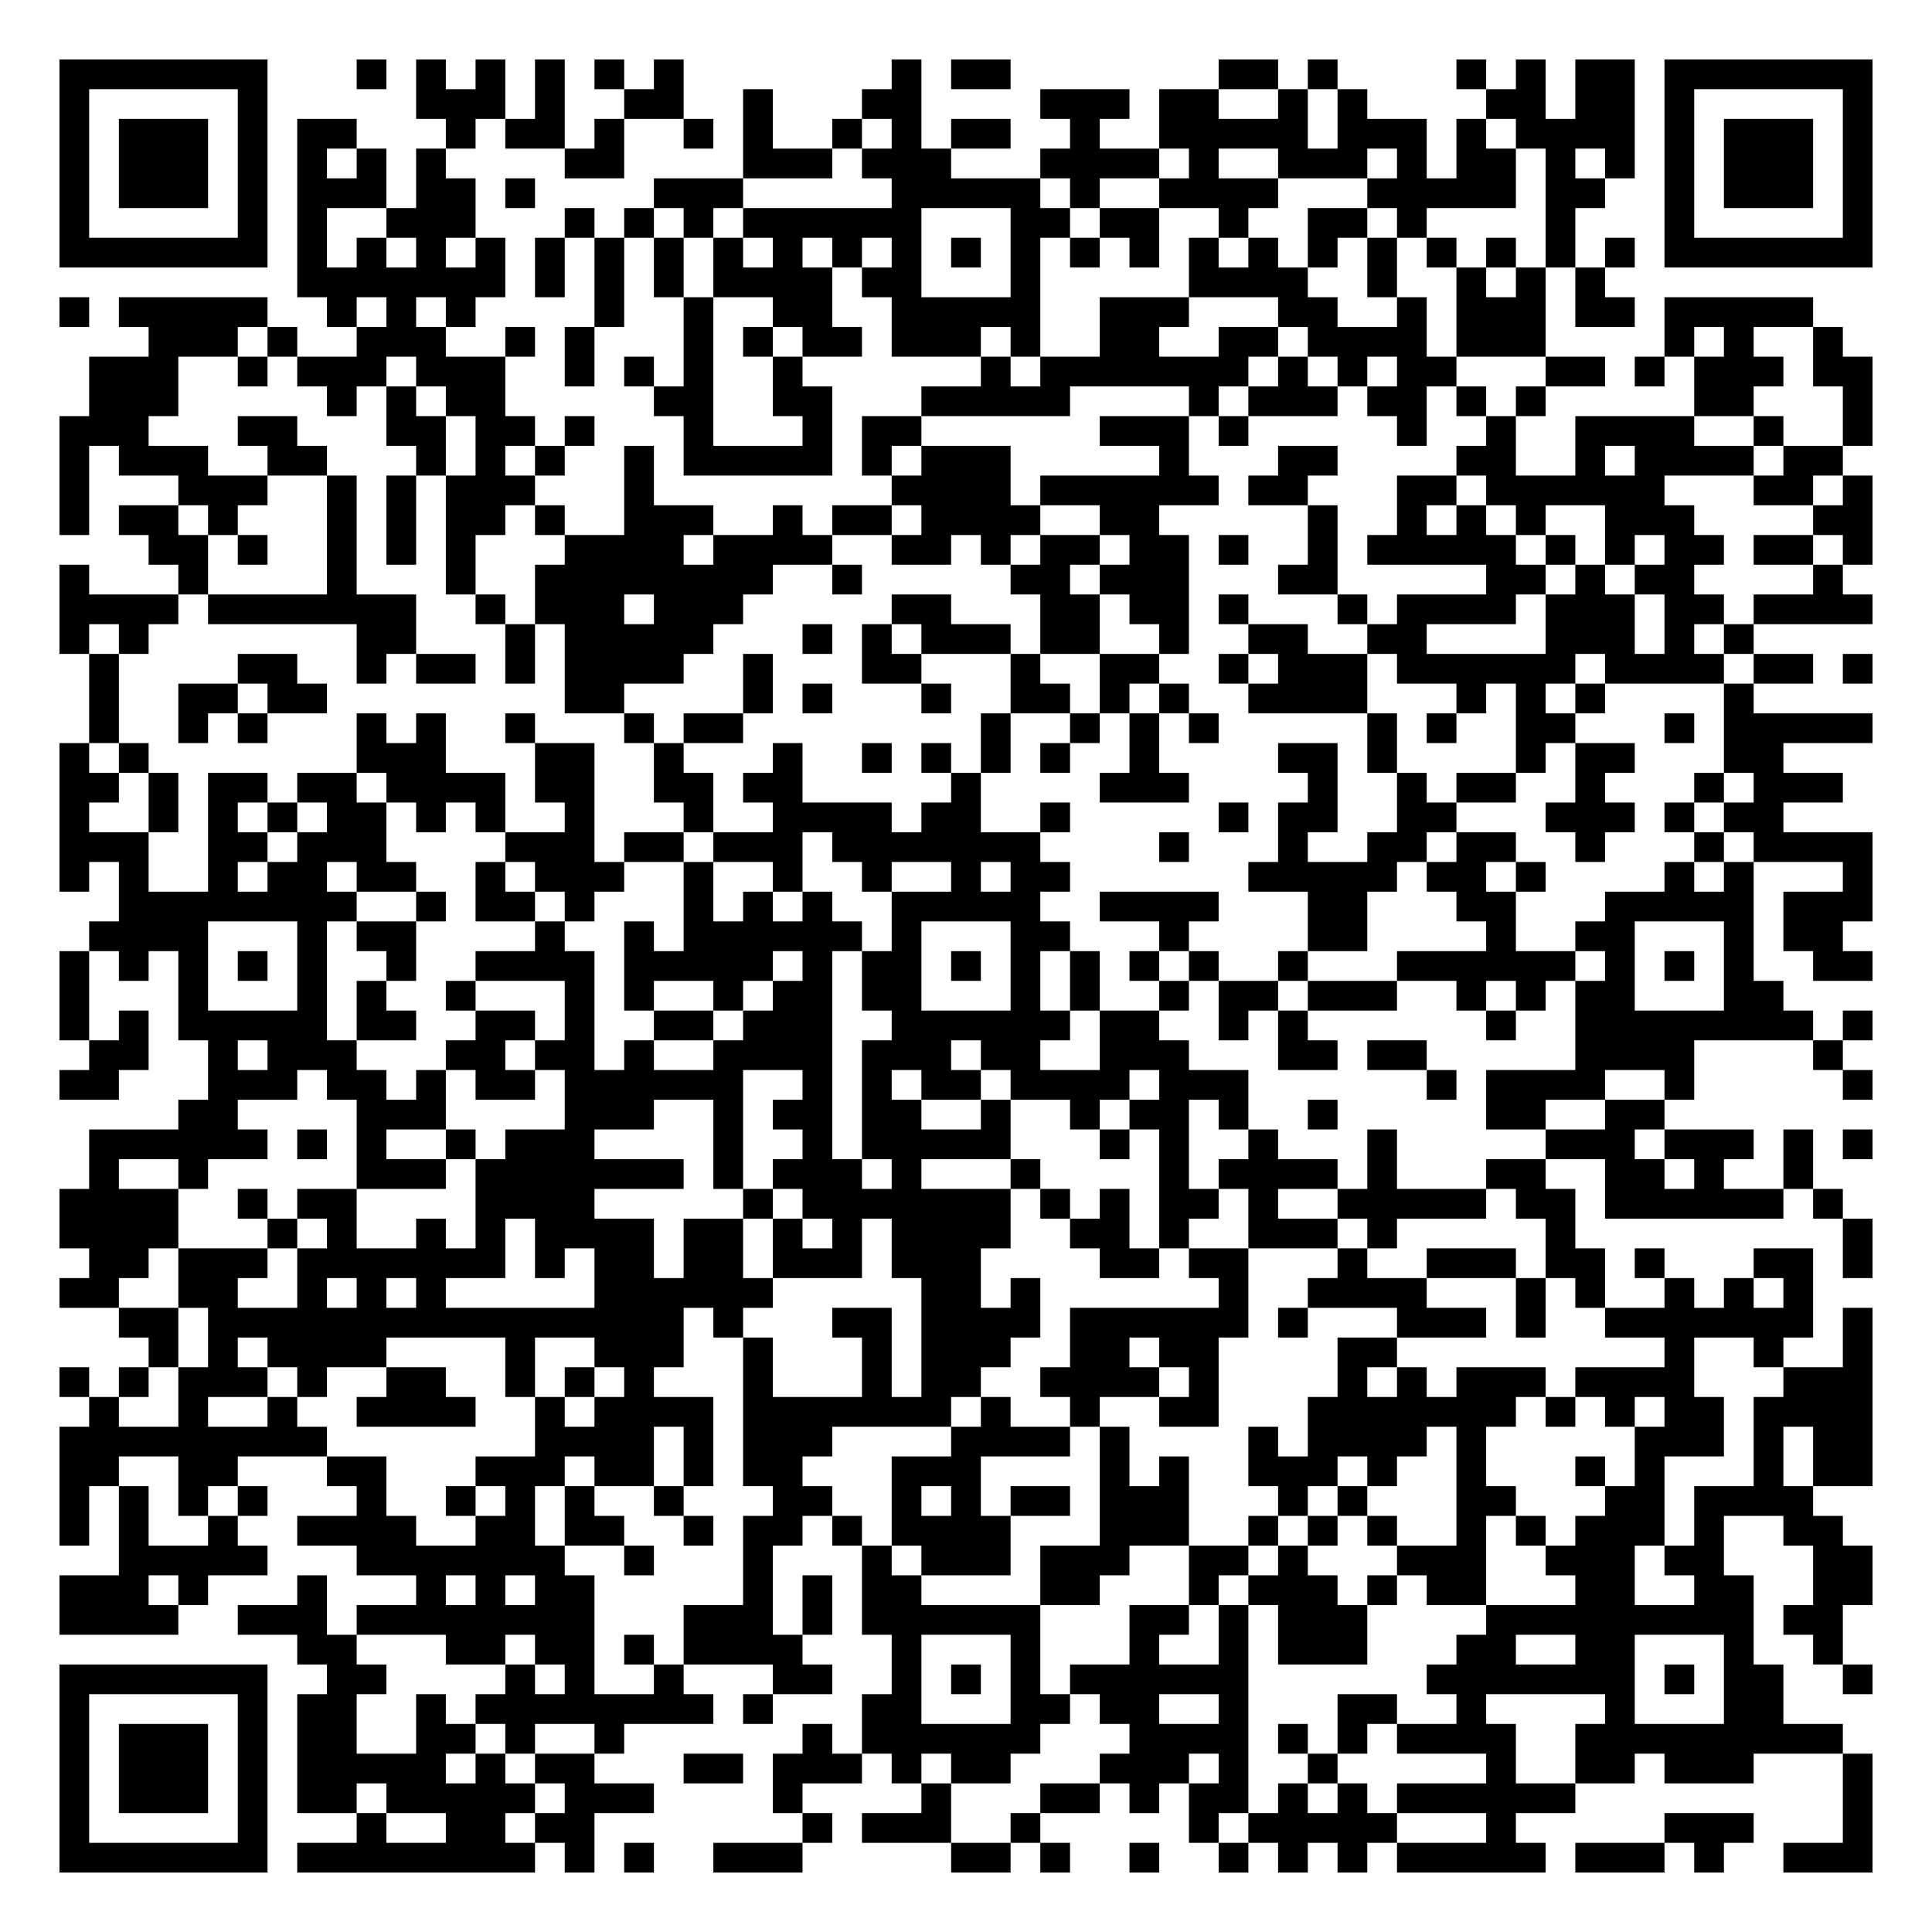
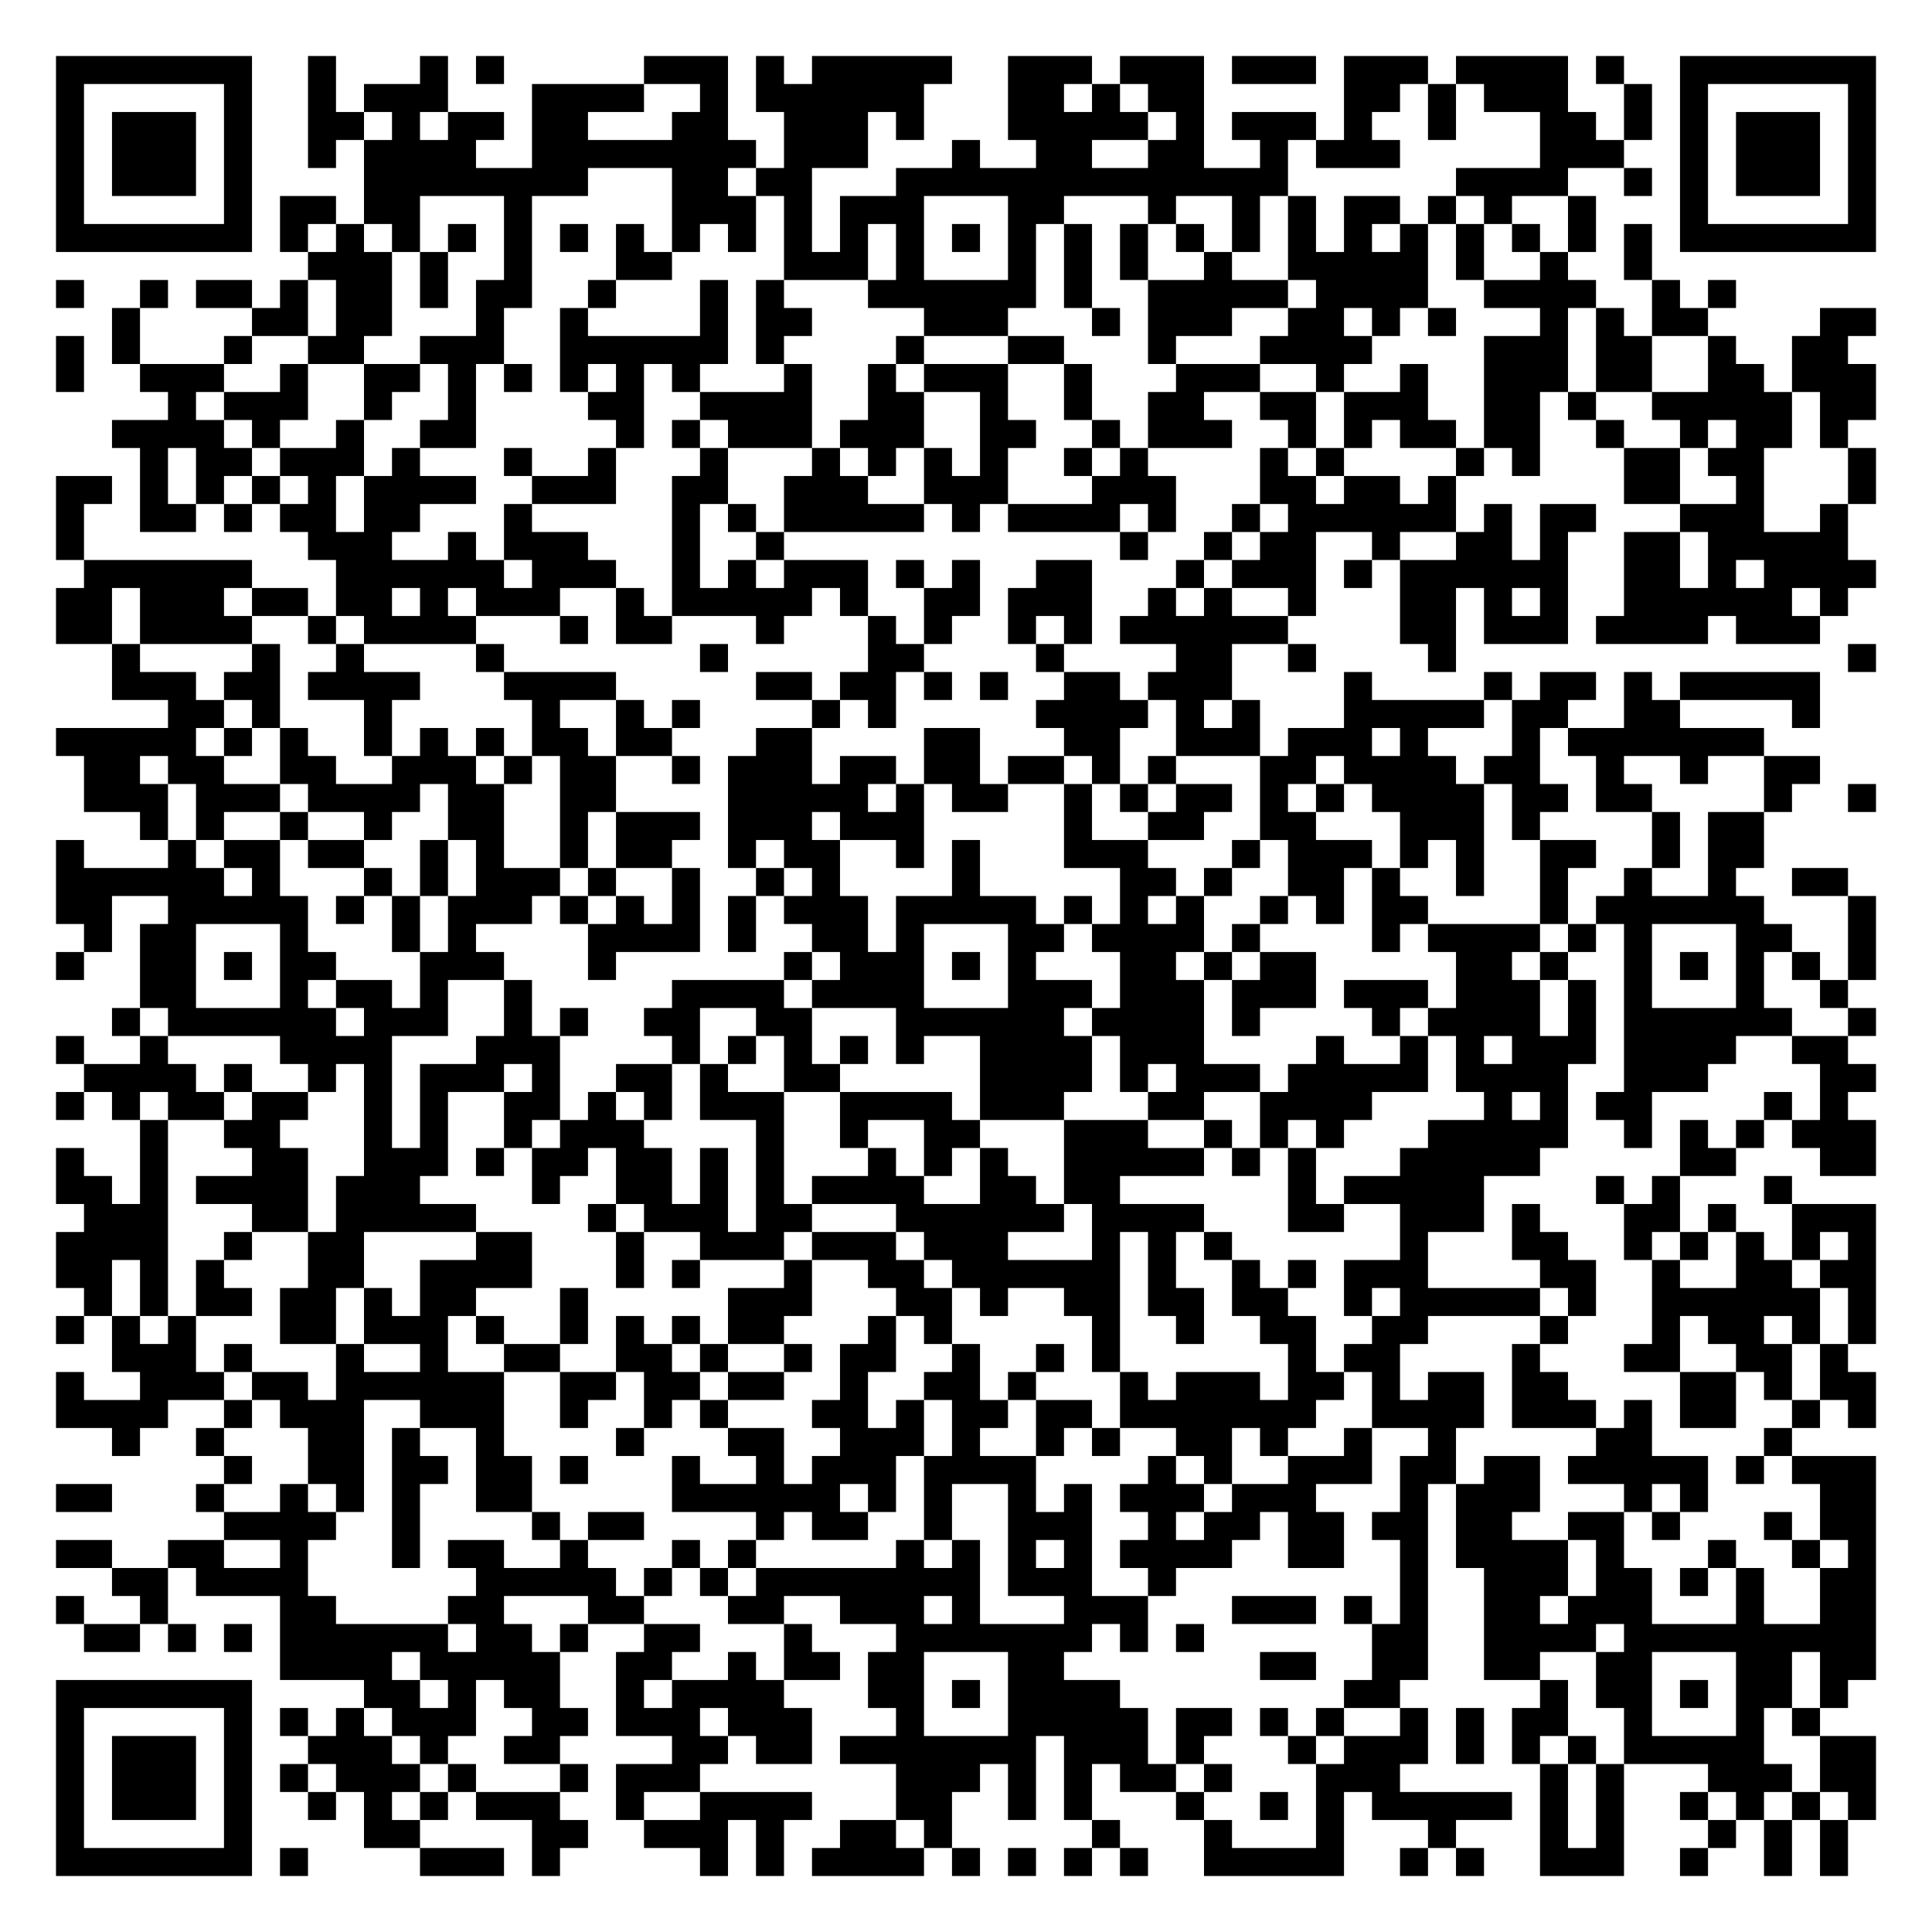
- <svg xmlns="http://www.w3.org/2000/svg" width="260" height="260" class="segno">
+ <svg xmlns="http://www.w3.org/2000/svg" width="276" height="276" class="segno">
  <g transform="scale(4)">
-     <path fill="#fff" d="M0 0h65v65h-65z" />
-     <path class="qrline" stroke="#000" d="M2 2.5h7m3 0h1m1 0h1m1 0h1m1 0h1m1 0h1m1 0h1m7 0h1m1 0h2m7 0h2m1 0h1m4 0h1m1 0h1m1 0h2m1 0h7m-61 1h1m5 0h1m5 0h3m1 0h1m2 0h2m2 0h1m3 0h2m4 0h3m1 0h2m2 0h1m1 0h1m4 0h2m1 0h2m1 0h1m5 0h1m-61 1h1m1 0h3m1 0h1m1 0h2m3 0h1m1 0h2m1 0h1m2 0h1m1 0h1m2 0h1m1 0h1m1 0h2m2 0h1m2 0h5m1 0h3m1 0h1m1 0h4m1 0h1m1 0h3m1 0h1m-61 1h1m1 0h3m1 0h1m1 0h1m1 0h1m1 0h1m4 0h2m4 0h3m1 0h3m3 0h4m1 0h1m2 0h3m1 0h1m1 0h2m1 0h1m1 0h1m1 0h1m1 0h3m1 0h1m-61 1h1m1 0h3m1 0h1m1 0h3m1 0h2m1 0h1m4 0h3m5 0h5m1 0h1m2 0h4m3 0h5m1 0h2m2 0h1m1 0h3m1 0h1m-61 1h1m5 0h1m1 0h1m2 0h3m3 0h1m1 0h1m1 0h1m1 0h6m3 0h2m1 0h2m2 0h1m2 0h2m1 0h1m4 0h1m3 0h1m5 0h1m-61 1h7m1 0h1m1 0h1m1 0h1m1 0h1m1 0h1m1 0h1m1 0h1m1 0h1m1 0h1m1 0h1m1 0h1m1 0h1m1 0h1m1 0h1m1 0h1m1 0h1m1 0h1m1 0h1m1 0h1m1 0h1m1 0h1m1 0h1m1 0h1m1 0h7m-53 1h7m1 0h1m1 0h1m1 0h1m1 0h4m1 0h2m3 0h1m5 0h4m2 0h1m2 0h1m1 0h1m1 0h1m-52 1h1m1 0h5m2 0h1m1 0h1m1 0h1m4 0h1m2 0h1m2 0h2m2 0h5m2 0h3m3 0h2m2 0h1m1 0h3m1 0h2m1 0h5m-56 1h3m1 0h1m2 0h3m2 0h1m1 0h1m3 0h1m1 0h1m1 0h2m1 0h3m1 0h1m2 0h2m2 0h2m1 0h4m1 0h3m4 0h1m1 0h1m2 0h1m-59 1h3m2 0h1m1 0h3m1 0h3m2 0h1m1 0h1m1 0h1m2 0h1m6 0h1m1 0h7m1 0h1m1 0h1m1 0h2m3 0h2m1 0h1m1 0h3m1 0h2m-60 1h3m5 0h1m1 0h1m1 0h2m5 0h2m2 0h2m3 0h5m4 0h1m1 0h3m1 0h2m1 0h1m1 0h1m5 0h2m3 0h1m-61 1h3m3 0h2m3 0h2m1 0h2m1 0h1m3 0h1m3 0h1m1 0h2m6 0h3m1 0h1m5 0h1m2 0h1m2 0h4m2 0h1m2 0h1m-61 1h1m1 0h3m2 0h2m3 0h1m1 0h1m1 0h1m2 0h1m1 0h5m1 0h1m1 0h3m5 0h1m3 0h2m4 0h2m2 0h1m1 0h4m1 0h2m-60 1h1m3 0h3m2 0h1m1 0h1m1 0h3m3 0h1m8 0h4m1 0h6m1 0h2m3 0h2m1 0h6m3 0h2m1 0h1m-61 1h1m1 0h2m1 0h1m3 0h1m1 0h1m1 0h2m1 0h1m2 0h3m2 0h1m1 0h2m1 0h4m2 0h2m5 0h1m2 0h1m1 0h1m1 0h1m2 0h3m4 0h2m-58 1h2m1 0h1m2 0h1m1 0h1m1 0h1m3 0h4m1 0h4m2 0h2m1 0h1m1 0h2m1 0h2m1 0h1m2 0h1m1 0h5m1 0h1m1 0h1m1 0h2m1 0h2m1 0h1m-61 1h1m3 0h1m4 0h1m3 0h1m2 0h8m2 0h1m5 0h2m1 0h3m3 0h2m5 0h2m1 0h1m1 0h2m4 0h1m-60 1h4m1 0h7m2 0h1m1 0h3m1 0h3m5 0h2m3 0h2m1 0h2m1 0h1m3 0h1m1 0h4m1 0h3m1 0h2m1 0h4m-61 1h1m1 0h1m7 0h2m3 0h1m1 0h5m3 0h1m1 0h1m1 0h3m1 0h2m2 0h1m2 0h2m2 0h2m4 0h3m1 0h1m1 0h1m-56 1h1m4 0h2m2 0h1m1 0h2m1 0h1m1 0h4m2 0h1m3 0h2m3 0h1m2 0h2m2 0h1m1 0h3m1 0h6m1 0h4m1 0h2m1 0h1m-60 1h1m2 0h2m1 0h2m8 0h2m4 0h1m1 0h1m3 0h1m2 0h2m1 0h1m1 0h1m2 0h4m3 0h1m1 0h1m1 0h1m4 0h1m-56 1h1m2 0h1m1 0h1m3 0h1m1 0h1m2 0h1m3 0h1m1 0h2m8 0h1m2 0h1m1 0h1m1 0h1m5 0h1m1 0h1m2 0h2m3 0h1m1 0h5m-61 1h1m1 0h1m7 0h3m3 0h2m2 0h1m3 0h1m2 0h1m1 0h1m1 0h1m1 0h1m2 0h1m4 0h2m1 0h1m4 0h1m1 0h2m3 0h2m-58 1h2m1 0h1m1 0h2m1 0h2m1 0h4m1 0h2m2 0h2m1 0h2m5 0h1m4 0h3m4 0h1m2 0h1m1 0h2m2 0h1m3 0h1m1 0h3m-60 1h1m2 0h1m1 0h1m1 0h1m1 0h2m1 0h1m1 0h1m2 0h1m3 0h1m2 0h4m1 0h2m2 0h1m5 0h1m1 0h2m2 0h2m3 0h3m1 0h1m1 0h2m-58 1h3m2 0h2m1 0h3m4 0h3m1 0h2m1 0h3m1 0h7m4 0h1m3 0h1m2 0h2m1 0h2m2 0h1m3 0h1m1 0h4m-61 1h1m1 0h1m2 0h1m1 0h2m1 0h2m2 0h1m1 0h3m2 0h1m2 0h1m2 0h1m2 0h1m1 0h2m6 0h5m1 0h2m1 0h1m4 0h1m1 0h1m3 0h1m-59 1h8m2 0h1m1 0h2m1 0h1m3 0h1m1 0h1m1 0h1m2 0h5m2 0h4m3 0h2m3 0h2m3 0h5m1 0h3m-60 1h4m3 0h1m1 0h2m4 0h1m2 0h1m1 0h6m1 0h1m3 0h2m3 0h1m4 0h2m4 0h1m2 0h2m3 0h1m1 0h2m-60 1h1m1 0h1m1 0h1m1 0h1m1 0h1m2 0h1m2 0h4m1 0h5m1 0h1m1 0h2m1 0h1m1 0h1m1 0h1m1 0h1m1 0h1m2 0h1m3 0h6m1 0h1m1 0h1m1 0h1m2 0h2m-61 1h1m3 0h1m3 0h1m1 0h1m2 0h1m3 0h1m1 0h1m2 0h1m1 0h2m1 0h2m3 0h1m1 0h1m2 0h1m1 0h2m1 0h3m2 0h1m1 0h1m1 0h2m3 0h2m-58 1h1m1 0h1m1 0h5m1 0h2m2 0h2m1 0h1m2 0h2m1 0h3m2 0h6m1 0h2m2 0h1m1 0h1m6 0h1m2 0h8m1 0h1m-60 1h2m2 0h1m1 0h3m3 0h2m1 0h2m1 0h1m2 0h4m1 0h3m1 0h2m2 0h3m3 0h2m1 0h2m5 0h4m4 0h1m-60 1h2m3 0h3m1 0h2m1 0h1m1 0h2m1 0h6m2 0h1m1 0h1m1 0h2m1 0h4m1 0h3m6 0h1m1 0h4m2 0h1m5 0h1m-57 1h2m4 0h3m4 0h3m2 0h1m1 0h2m1 0h2m2 0h1m2 0h1m1 0h2m1 0h1m2 0h1m5 0h2m2 0h2m-53 1h6m1 0h1m1 0h1m2 0h1m1 0h3m4 0h1m2 0h1m1 0h5m3 0h1m1 0h1m2 0h1m3 0h1m5 0h3m1 0h3m1 0h1m1 0h1m-60 1h1m2 0h1m5 0h3m1 0h7m1 0h1m1 0h3m1 0h1m3 0h1m4 0h1m1 0h4m1 0h1m3 0h2m2 0h2m1 0h1m2 0h1m-59 1h4m2 0h1m1 0h2m4 0h4m5 0h1m1 0h7m1 0h1m1 0h1m1 0h2m1 0h1m2 0h5m1 0h2m1 0h6m1 0h1m-60 1h4m3 0h1m1 0h1m2 0h1m1 0h1m1 0h4m1 0h2m1 0h1m1 0h1m1 0h4m2 0h2m1 0h1m2 0h3m1 0h1m5 0h1m9 0h1m-60 1h2m1 0h3m1 0h7m1 0h1m1 0h2m1 0h2m1 0h3m1 0h3m4 0h2m1 0h2m3 0h1m2 0h3m1 0h2m1 0h1m3 0h2m1 0h1m-61 1h2m2 0h2m2 0h1m1 0h1m1 0h1m5 0h6m5 0h2m1 0h1m6 0h1m2 0h4m3 0h1m1 0h1m2 0h1m1 0h1m1 0h1m-57 1h2m1 0h16m1 0h1m3 0h2m1 0h4m1 0h6m1 0h1m3 0h3m1 0h1m2 0h7m1 0h1m-58 1h1m1 0h1m1 0h4m4 0h1m2 0h3m2 0h1m3 0h1m1 0h3m2 0h2m1 0h2m4 0h2m9 0h1m2 0h1m2 0h1m-61 1h1m1 0h1m1 0h3m1 0h1m2 0h2m2 0h1m1 0h1m1 0h1m3 0h1m3 0h1m1 0h2m2 0h4m1 0h1m4 0h1m1 0h1m1 0h3m1 0h4m3 0h3m-60 1h1m2 0h1m2 0h1m2 0h4m2 0h1m1 0h4m1 0h7m1 0h1m2 0h1m2 0h2m3 0h7m1 0h1m1 0h1m1 0h2m1 0h4m-61 1h9m7 0h4m1 0h1m1 0h3m4 0h4m1 0h1m4 0h1m1 0h4m1 0h1m5 0h3m1 0h1m1 0h2m-61 1h2m2 0h2m3 0h2m3 0h3m1 0h2m1 0h1m1 0h2m3 0h3m4 0h1m1 0h1m2 0h3m1 0h1m2 0h1m3 0h1m1 0h1m3 0h1m1 0h2m-61 1h1m1 0h1m1 0h1m1 0h1m3 0h1m2 0h1m1 0h1m1 0h1m2 0h1m3 0h2m2 0h1m1 0h1m1 0h2m1 0h3m3 0h1m1 0h1m3 0h2m3 0h2m1 0h4m-59 1h1m1 0h1m2 0h1m2 0h4m2 0h2m1 0h2m2 0h1m1 0h2m1 0h1m1 0h4m3 0h3m2 0h1m1 0h1m1 0h1m2 0h1m1 0h1m1 0h3m1 0h1m2 0h2m-58 1h5m3 0h7m2 0h1m3 0h1m3 0h1m1 0h3m1 0h3m2 0h2m1 0h1m3 0h3m2 0h3m1 0h2m3 0h2m-61 1h3m1 0h1m3 0h1m3 0h1m1 0h1m1 0h2m5 0h1m1 0h1m1 0h2m4 0h2m3 0h1m1 0h3m1 0h1m1 0h2m3 0h2m2 0h2m2 0h2m-61 1h4m2 0h3m1 0h8m3 0h3m1 0h1m1 0h6m3 0h2m1 0h1m1 0h3m4 0h9m1 0h2m-52 1h2m3 0h2m1 0h2m1 0h1m1 0h4m3 0h1m3 0h1m3 0h1m2 0h1m1 0h3m3 0h2m2 0h2m3 0h1m2 0h1m-60 1h7m2 0h2m4 0h1m1 0h1m2 0h1m3 0h2m2 0h1m1 0h1m1 0h1m1 0h6m6 0h7m1 0h1m1 0h2m2 0h1m-61 1h1m5 0h1m1 0h2m2 0h1m1 0h8m1 0h1m3 0h2m3 0h2m1 0h2m2 0h1m3 0h2m2 0h1m4 0h1m3 0h2m-58 1h1m1 0h3m1 0h1m1 0h2m2 0h2m1 0h1m2 0h1m6 0h1m1 0h6m3 0h4m1 0h1m1 0h1m1 0h4m2 0h9m-60 1h1m1 0h3m1 0h1m1 0h5m1 0h1m1 0h2m3 0h2m1 0h3m1 0h1m1 0h2m3 0h3m1 0h1m2 0h1m5 0h1m2 0h2m1 0h3m3 0h1m-61 1h1m1 0h3m1 0h1m1 0h2m1 0h5m1 0h3m4 0h1m4 0h1m3 0h2m1 0h1m1 0h2m1 0h1m1 0h1m1 0h6m9 0h1m-61 1h1m5 0h1m3 0h1m2 0h2m1 0h2m7 0h1m1 0h3m2 0h1m5 0h1m1 0h5m3 0h1m5 0h3m3 0h1m-61 1h7m1 0h8m1 0h1m1 0h1m2 0h3m5 0h2m1 0h1m2 0h1m2 0h1m1 0h1m1 0h1m1 0h5m1 0h3m1 0h1m2 0h3" />
+     <path fill="#fff" d="M0 0h69v69h-69z" />
+     <path class="qrline" stroke="#000" d="M2 2.5h7m2 0h1m3 0h1m1 0h1m5 0h3m1 0h1m1 0h5m2 0h3m1 0h3m1 0h3m1 0h3m1 0h4m1 0h1m2 0h7m-65 1h1m5 0h1m2 0h1m1 0h3m3 0h4m2 0h1m1 0h6m3 0h2m1 0h1m1 0h2m5 0h2m1 0h1m1 0h3m2 0h1m1 0h1m5 0h1m-65 1h1m1 0h3m1 0h1m2 0h2m1 0h1m1 0h2m1 0h2m3 0h2m2 0h3m1 0h1m3 0h5m1 0h1m1 0h3m1 0h1m2 0h1m3 0h2m1 0h1m1 0h1m1 0h3m1 0h1m-65 1h1m1 0h3m1 0h1m2 0h1m1 0h4m2 0h8m1 0h3m3 0h1m2 0h2m2 0h2m2 0h1m1 0h3m5 0h3m2 0h1m1 0h3m1 0h1m-65 1h1m1 0h3m1 0h1m4 0h8m3 0h2m1 0h2m3 0h14m6 0h4m2 0h1m1 0h1m1 0h3m1 0h1m-65 1h1m5 0h1m1 0h2m1 0h2m3 0h1m5 0h3m1 0h1m1 0h3m3 0h2m3 0h1m2 0h1m1 0h1m1 0h2m1 0h1m1 0h1m2 0h1m3 0h1m5 0h1m-65 1h7m1 0h1m1 0h1m1 0h1m1 0h1m1 0h1m1 0h1m1 0h1m1 0h1m1 0h1m1 0h1m1 0h1m1 0h1m1 0h1m1 0h1m1 0h1m1 0h1m1 0h1m1 0h1m1 0h1m1 0h1m1 0h1m1 0h1m1 0h1m1 0h1m1 0h1m1 0h7m-56 1h3m1 0h1m2 0h1m3 0h2m4 0h3m1 0h1m3 0h1m1 0h1m1 0h1m2 0h1m2 0h5m1 0h1m2 0h1m2 0h1m-57 1h1m2 0h1m1 0h2m1 0h1m1 0h2m1 0h1m1 0h2m2 0h1m3 0h1m1 0h1m3 0h6m1 0h1m2 0h5m1 0h4m2 0h4m2 0h1m1 0h1m-58 1h1m4 0h2m1 0h2m3 0h1m2 0h1m4 0h1m1 0h2m4 0h3m3 0h1m1 0h3m2 0h2m1 0h1m1 0h1m3 0h1m1 0h1m1 0h2m4 0h2m-65 1h1m1 0h1m3 0h1m2 0h2m2 0h3m2 0h6m1 0h1m4 0h1m3 0h2m3 0h1m3 0h4m4 0h3m1 0h2m2 0h1m2 0h2m-64 1h1m2 0h3m2 0h1m2 0h2m1 0h1m1 0h1m1 0h1m1 0h1m1 0h1m3 0h1m2 0h1m1 0h3m2 0h1m3 0h3m2 0h1m2 0h1m2 0h3m1 0h2m2 0h2m1 0h3m-61 1h1m1 0h3m2 0h1m2 0h1m4 0h2m2 0h4m2 0h2m2 0h1m2 0h1m2 0h2m2 0h2m1 0h3m2 0h2m1 0h1m2 0h5m1 0h2m-63 1h4m1 0h1m2 0h1m2 0h2m5 0h1m1 0h1m1 0h3m1 0h3m2 0h2m2 0h1m1 0h3m2 0h1m1 0h1m1 0h2m1 0h2m2 0h1m2 0h1m1 0h2m1 0h1m-61 1h1m1 0h2m1 0h3m1 0h1m3 0h1m2 0h1m3 0h1m3 0h1m1 0h1m1 0h1m1 0h1m2 0h1m1 0h1m4 0h1m1 0h1m4 0h1m1 0h1m3 0h2m1 0h2m3 0h1m-65 1h2m1 0h1m1 0h1m1 0h1m1 0h1m1 0h4m2 0h3m2 0h2m2 0h3m2 0h3m3 0h3m3 0h2m1 0h2m1 0h1m6 0h2m2 0h1m3 0h1m-65 1h1m2 0h2m1 0h1m1 0h2m1 0h2m3 0h1m5 0h1m1 0h1m1 0h5m1 0h1m1 0h4m1 0h1m2 0h1m1 0h6m1 0h1m1 0h2m3 0h3m2 0h1m-64 1h1m8 0h3m2 0h1m1 0h3m3 0h1m2 0h1m12 0h1m2 0h1m1 0h2m2 0h1m2 0h2m1 0h1m2 0h2m1 0h5m-63 1h6m3 0h6m1 0h3m2 0h1m1 0h1m1 0h3m1 0h1m1 0h1m2 0h2m3 0h1m1 0h3m1 0h1m1 0h6m2 0h2m1 0h1m1 0h4m-65 1h2m1 0h3m1 0h2m1 0h2m1 0h1m1 0h3m2 0h1m1 0h5m1 0h1m2 0h2m1 0h3m2 0h1m1 0h1m2 0h1m3 0h2m1 0h1m1 0h1m2 0h6m1 0h1m-64 1h2m1 0h4m2 0h1m1 0h4m3 0h1m1 0h2m3 0h1m3 0h1m1 0h1m2 0h1m1 0h1m1 0h6m4 0h2m1 0h3m1 0h4m1 0h3m-61 1h1m4 0h1m2 0h1m4 0h1m7 0h1m5 0h2m4 0h1m4 0h2m2 0h1m4 0h1m14 0h1m-63 1h3m1 0h2m1 0h4m3 0h4m5 0h2m1 0h2m1 0h1m1 0h1m2 0h2m1 0h3m4 0h1m4 0h1m1 0h2m1 0h1m1 0h5m-59 1h2m1 0h1m3 0h1m5 0h1m2 0h1m1 0h1m4 0h1m1 0h1m5 0h4m1 0h1m1 0h1m3 0h5m1 0h2m2 0h2m4 0h1m-63 1h5m1 0h1m1 0h1m2 0h1m1 0h1m1 0h1m1 0h2m1 0h2m3 0h2m4 0h2m3 0h2m2 0h3m1 0h3m1 0h1m3 0h1m1 0h7m-60 1h2m1 0h2m2 0h2m2 0h3m1 0h1m1 0h2m2 0h1m1 0h3m1 0h2m1 0h2m1 0h2m1 0h1m1 0h1m3 0h2m1 0h4m1 0h2m2 0h1m2 0h1m2 0h2m-62 1h3m1 0h3m1 0h4m1 0h2m2 0h2m4 0h5m1 0h1m1 0h2m2 0h1m1 0h1m1 0h2m1 0h1m1 0h1m1 0h4m1 0h2m1 0h2m4 0h1m2 0h1m-62 1h1m1 0h1m2 0h1m2 0h1m2 0h2m2 0h1m1 0h3m1 0h3m1 0h3m5 0h1m2 0h2m2 0h2m3 0h3m1 0h1m4 0h1m1 0h2m-61 1h1m3 0h1m1 0h2m1 0h2m2 0h1m1 0h1m2 0h1m1 0h2m2 0h1m1 0h2m2 0h1m1 0h1m3 0h3m3 0h1m1 0h3m1 0h1m1 0h1m2 0h2m2 0h1m1 0h2m-61 1h6m1 0h1m3 0h1m1 0h1m1 0h3m1 0h1m2 0h1m2 0h1m1 0h1m4 0h1m5 0h2m1 0h1m2 0h2m1 0h1m2 0h1m2 0h1m2 0h1m2 0h1m2 0h2m-64 1h2m2 0h5m1 0h1m1 0h1m1 0h3m1 0h1m1 0h1m1 0h1m1 0h1m1 0h3m1 0h5m1 0h1m1 0h1m1 0h1m2 0h1m1 0h1m1 0h2m4 0h1m1 0h6m3 0h1m-64 1h1m1 0h2m3 0h1m3 0h1m1 0h1m4 0h4m1 0h1m2 0h2m1 0h1m3 0h2m1 0h4m1 0h1m4 0h1m1 0h4m1 0h1m1 0h1m3 0h2m2 0h1m-65 1h1m2 0h2m1 0h1m1 0h2m3 0h3m3 0h1m6 0h1m1 0h3m1 0h1m1 0h1m3 0h2m1 0h1m1 0h2m5 0h2m1 0h1m2 0h1m1 0h1m1 0h1m1 0h1m1 0h1m-62 1h2m3 0h1m1 0h2m1 0h1m2 0h1m5 0h4m1 0h4m3 0h3m1 0h3m1 0h3m1 0h3m1 0h3m1 0h1m1 0h1m3 0h1m2 0h1m-62 1h1m1 0h6m1 0h3m2 0h1m1 0h1m2 0h2m2 0h2m3 0h6m1 0h4m1 0h1m4 0h1m1 0h4m1 0h1m1 0h6m2 0h1m-65 1h1m2 0h1m4 0h4m3 0h3m4 0h1m1 0h1m1 0h1m1 0h1m1 0h1m2 0h4m1 0h3m4 0h1m2 0h1m1 0h1m1 0h3m1 0h4m2 0h2m-63 1h4m1 0h1m2 0h1m1 0h1m1 0h3m1 0h1m2 0h2m1 0h1m2 0h2m5 0h4m1 0h1m1 0h3m1 0h5m1 0h4m2 0h3m4 0h2m-65 1h1m1 0h1m1 0h2m1 0h2m2 0h1m1 0h1m2 0h2m1 0h1m1 0h1m1 0h3m2 0h4m1 0h3m3 0h2m2 0h4m4 0h1m1 0h1m1 0h2m4 0h1m1 0h1m-61 1h1m2 0h2m3 0h1m1 0h1m2 0h1m1 0h3m4 0h1m2 0h1m2 0h2m3 0h3m2 0h1m1 0h1m1 0h1m3 0h5m2 0h1m1 0h1m1 0h1m1 0h3m-65 1h1m2 0h1m3 0h2m2 0h3m1 0h1m1 0h2m1 0h2m1 0h1m1 0h1m3 0h1m1 0h1m1 0h1m2 0h5m1 0h1m1 0h1m3 0h5m5 0h2m3 0h2m-65 1h2m1 0h1m1 0h4m1 0h3m4 0h1m2 0h2m1 0h1m1 0h1m1 0h4m2 0h2m1 0h2m6 0h1m1 0h5m4 0h1m1 0h1m3 0h1m-61 1h3m3 0h2m1 0h5m4 0h1m1 0h3m1 0h2m3 0h6m1 0h4m3 0h2m2 0h3m1 0h1m3 0h2m1 0h1m2 0h3m-65 1h4m2 0h1m2 0h2m4 0h2m3 0h1m2 0h3m1 0h3m1 0h3m3 0h1m1 0h1m1 0h1m6 0h1m3 0h2m2 0h1m1 0h1m1 0h1m1 0h1m1 0h1m-65 1h2m1 0h1m1 0h1m3 0h2m2 0h4m3 0h1m1 0h1m3 0h1m2 0h2m1 0h6m1 0h1m2 0h1m1 0h1m1 0h3m4 0h2m2 0h1m2 0h2m1 0h2m-64 1h1m1 0h1m1 0h2m1 0h2m1 0h1m1 0h2m3 0h1m5 0h3m3 0h2m1 0h1m2 0h2m1 0h2m1 0h2m2 0h1m1 0h5m1 0h1m2 0h6m1 0h1m-65 1h1m1 0h1m1 0h1m3 0h2m1 0h3m1 0h1m2 0h1m1 0h1m1 0h1m1 0h2m3 0h1m1 0h1m5 0h1m2 0h1m2 0h2m2 0h2m4 0h1m3 0h1m1 0h2m1 0h1m1 0h1m-63 1h3m1 0h1m3 0h1m2 0h1m2 0h2m2 0h2m1 0h1m2 0h1m1 0h2m2 0h1m2 0h1m1 0h1m6 0h1m1 0h2m4 0h1m3 0h2m2 0h2m1 0h1m-64 1h1m2 0h3m1 0h2m1 0h6m2 0h2m1 0h2m1 0h2m2 0h1m2 0h2m1 0h1m3 0h1m1 0h3m1 0h2m1 0h1m1 0h2m1 0h2m4 0h2m1 0h1m1 0h2m-65 1h4m2 0h1m1 0h3m2 0h3m2 0h1m2 0h1m1 0h1m3 0h2m1 0h1m1 0h2m1 0h2m1 0h7m2 0h4m1 0h3m1 0h1m1 0h2m2 0h1m1 0h1m-63 1h1m2 0h1m3 0h2m1 0h1m2 0h1m4 0h1m3 0h2m2 0h3m1 0h1m2 0h1m1 0h1m2 0h2m1 0h1m2 0h1m2 0h1m5 0h2m4 0h1m-56 1h1m2 0h2m1 0h2m1 0h2m1 0h1m3 0h1m2 0h1m1 0h3m1 0h4m4 0h1m1 0h1m2 0h3m1 0h2m1 0h2m1 0h5m1 0h1m1 0h3m-65 1h2m3 0h1m2 0h1m1 0h1m1 0h1m2 0h2m5 0h6m1 0h1m1 0h1m2 0h1m1 0h1m1 0h3m1 0h3m3 0h1m1 0h3m3 0h1m1 0h1m4 0h2m-59 1h4m2 0h1m4 0h1m1 0h2m4 0h1m1 0h2m2 0h1m2 0h3m2 0h1m1 0h2m1 0h2m1 0h2m1 0h2m2 0h2m1 0h1m3 0h1m1 0h2m-65 1h2m2 0h2m2 0h1m3 0h1m1 0h2m2 0h1m3 0h1m1 0h1m5 0h1m1 0h1m1 0h1m1 0h1m1 0h4m2 0h2m2 0h1m1 0h4m1 0h1m3 0h1m2 0h1m1 0h1m-63 1h2m1 0h4m6 0h5m1 0h1m1 0h1m1 0h8m1 0h3m2 0h1m8 0h1m2 0h3m1 0h2m1 0h1m1 0h1m2 0h2m-65 1h1m2 0h1m4 0h2m4 0h2m3 0h2m3 0h2m2 0h3m1 0h1m3 0h3m3 0h3m1 0h1m1 0h1m2 0h2m1 0h3m3 0h1m2 0h2m-64 1h2m1 0h1m1 0h1m1 0h6m1 0h2m1 0h1m2 0h2m3 0h1m3 0h7m1 0h1m1 0h1m6 0h2m2 0h4m1 0h9m-57 1h4m1 0h5m2 0h2m2 0h1m1 0h2m1 0h2m3 0h2m7 0h2m2 0h2m2 0h2m2 0h2m3 0h2m1 0h2m-65 1h7m4 0h2m1 0h1m1 0h2m2 0h1m1 0h4m3 0h2m1 0h1m1 0h4m8 0h2m5 0h1m1 0h2m1 0h1m1 0h2m1 0h1m-64 1h1m5 0h1m1 0h1m1 0h1m1 0h3m2 0h2m1 0h3m1 0h3m3 0h1m3 0h5m1 0h2m1 0h1m1 0h1m2 0h1m1 0h1m1 0h2m2 0h1m3 0h1m1 0h1m-63 1h1m1 0h3m1 0h1m2 0h3m1 0h1m2 0h2m4 0h2m1 0h2m1 0h7m1 0h3m1 0h1m3 0h1m1 0h3m1 0h1m1 0h1m1 0h1m1 0h5m2 0h2m-65 1h1m1 0h3m1 0h1m1 0h1m1 0h3m1 0h1m3 0h1m1 0h3m7 0h3m1 0h1m1 0h1m1 0h2m1 0h1m3 0h3m5 0h1m1 0h1m3 0h3m1 0h2m-65 1h1m1 0h3m1 0h1m2 0h1m1 0h1m1 0h1m1 0h3m2 0h1m2 0h4m3 0h2m2 0h1m1 0h1m3 0h1m2 0h1m1 0h1m1 0h5m1 0h1m1 0h1m2 0h1m1 0h1m1 0h1m1 0h1m-65 1h1m5 0h1m4 0h2m4 0h2m2 0h3m1 0h1m2 0h2m1 0h1m5 0h1m3 0h1m3 0h1m3 0h1m3 0h1m1 0h1m3 0h1m1 0h1m1 0h1m-64 1h7m1 0h1m4 0h3m1 0h1m5 0h1m1 0h1m1 0h4m1 0h1m1 0h1m1 0h1m1 0h1m2 0h5m2 0h1m1 0h1m2 0h3m2 0h1m2 0h1m1 0h1" />
  </g>
</svg>
